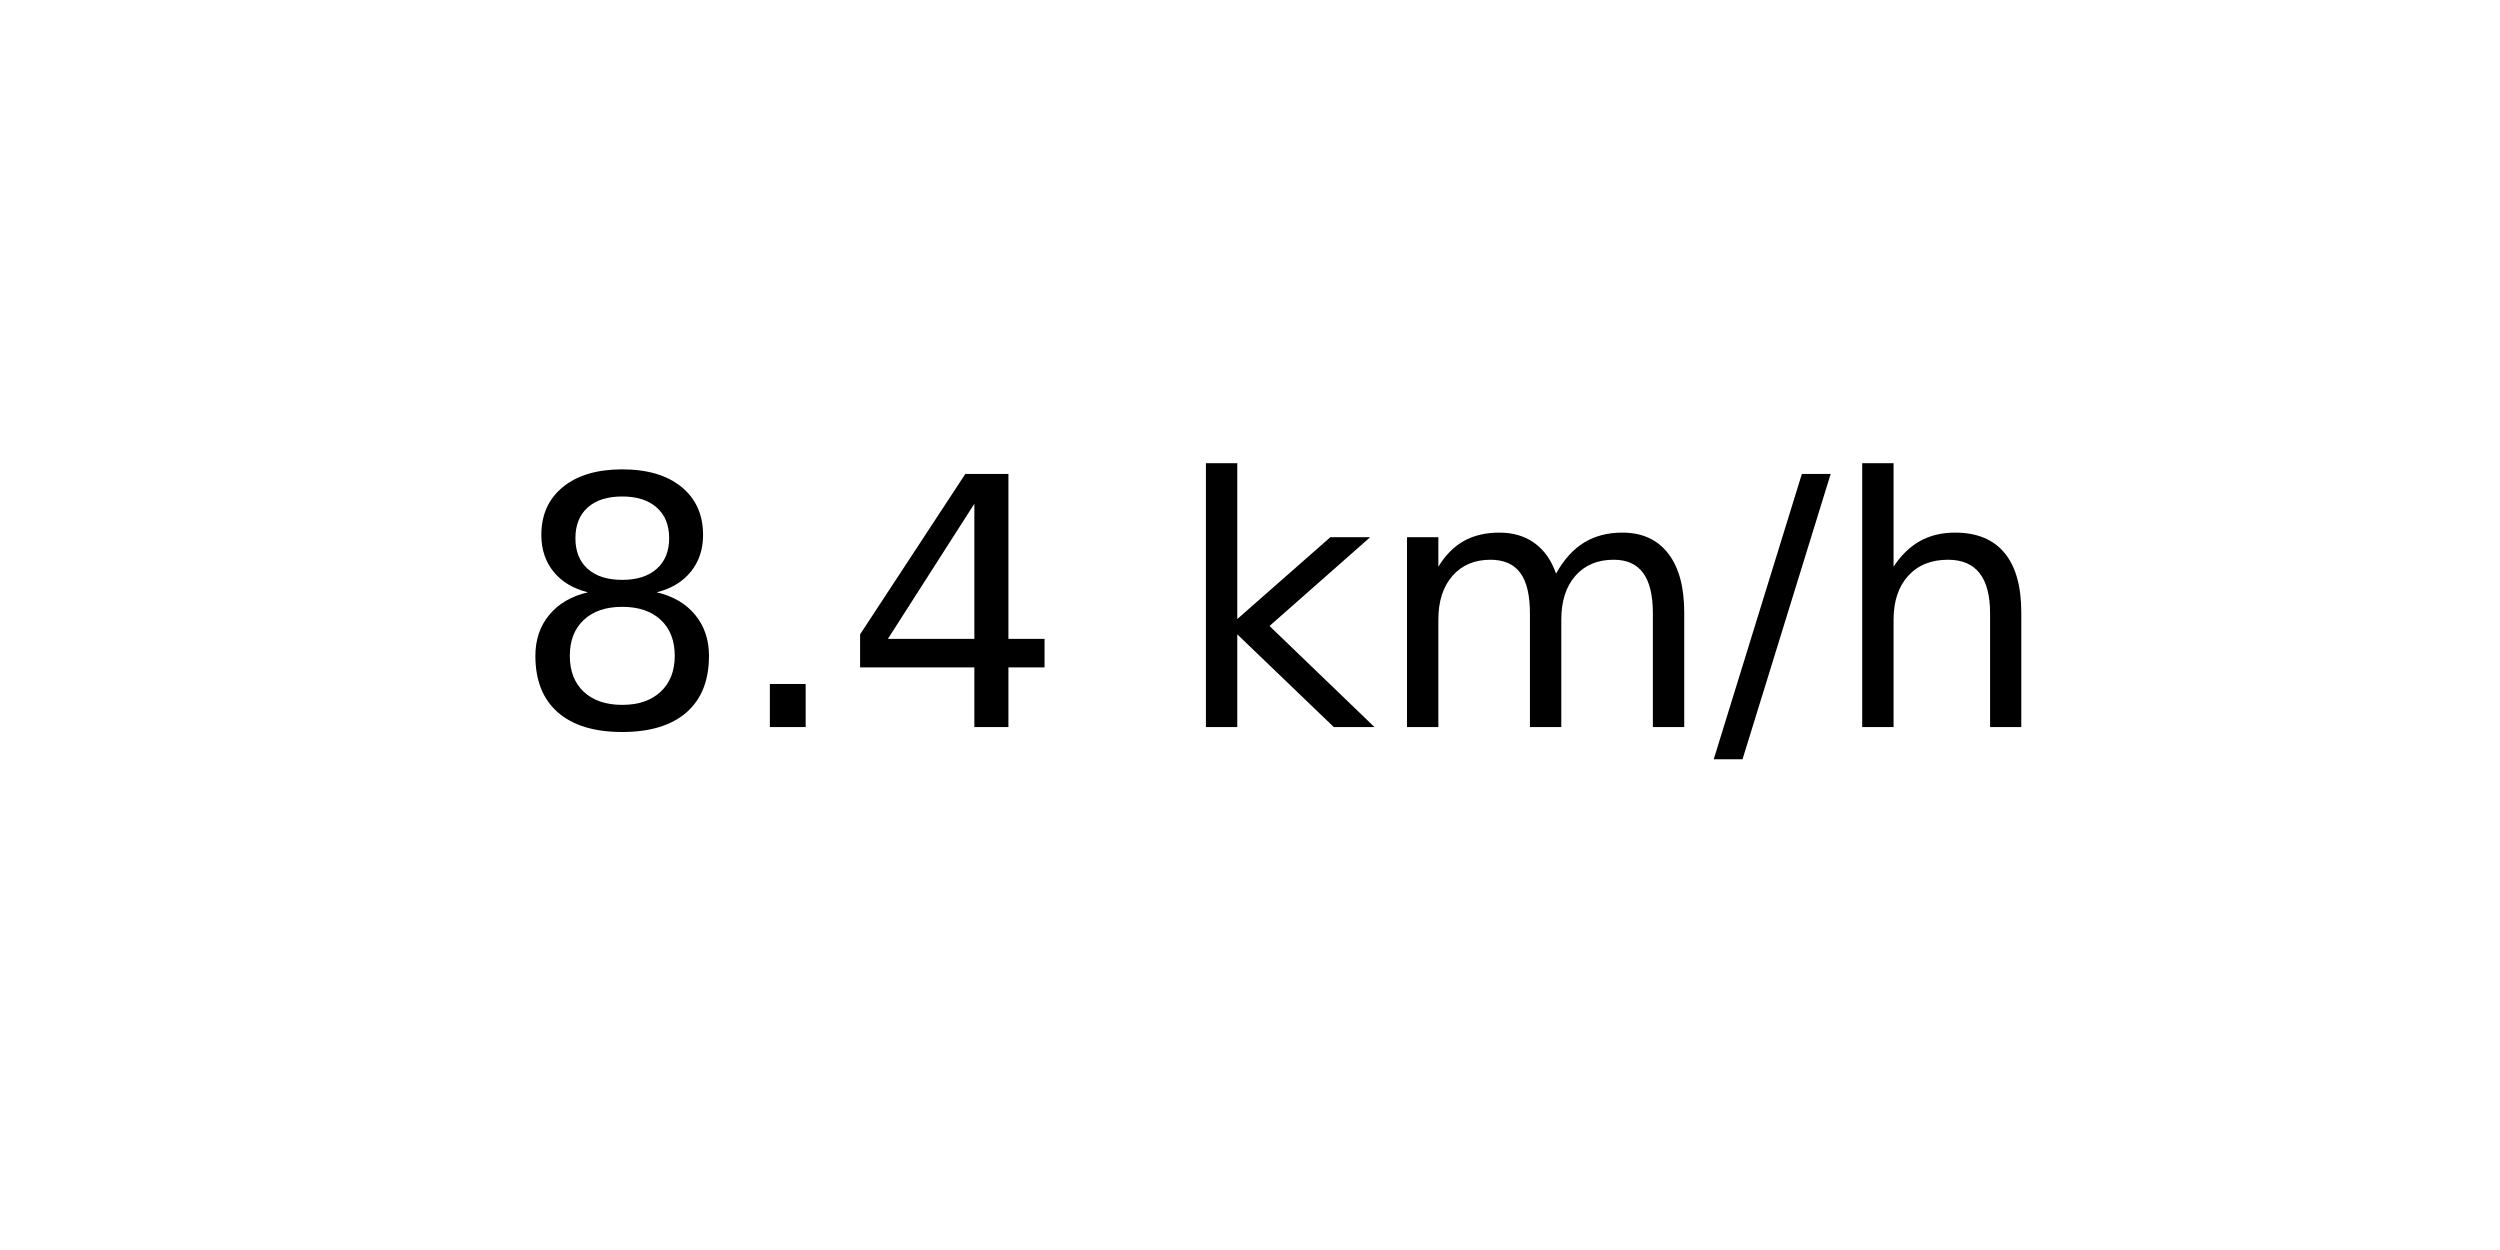
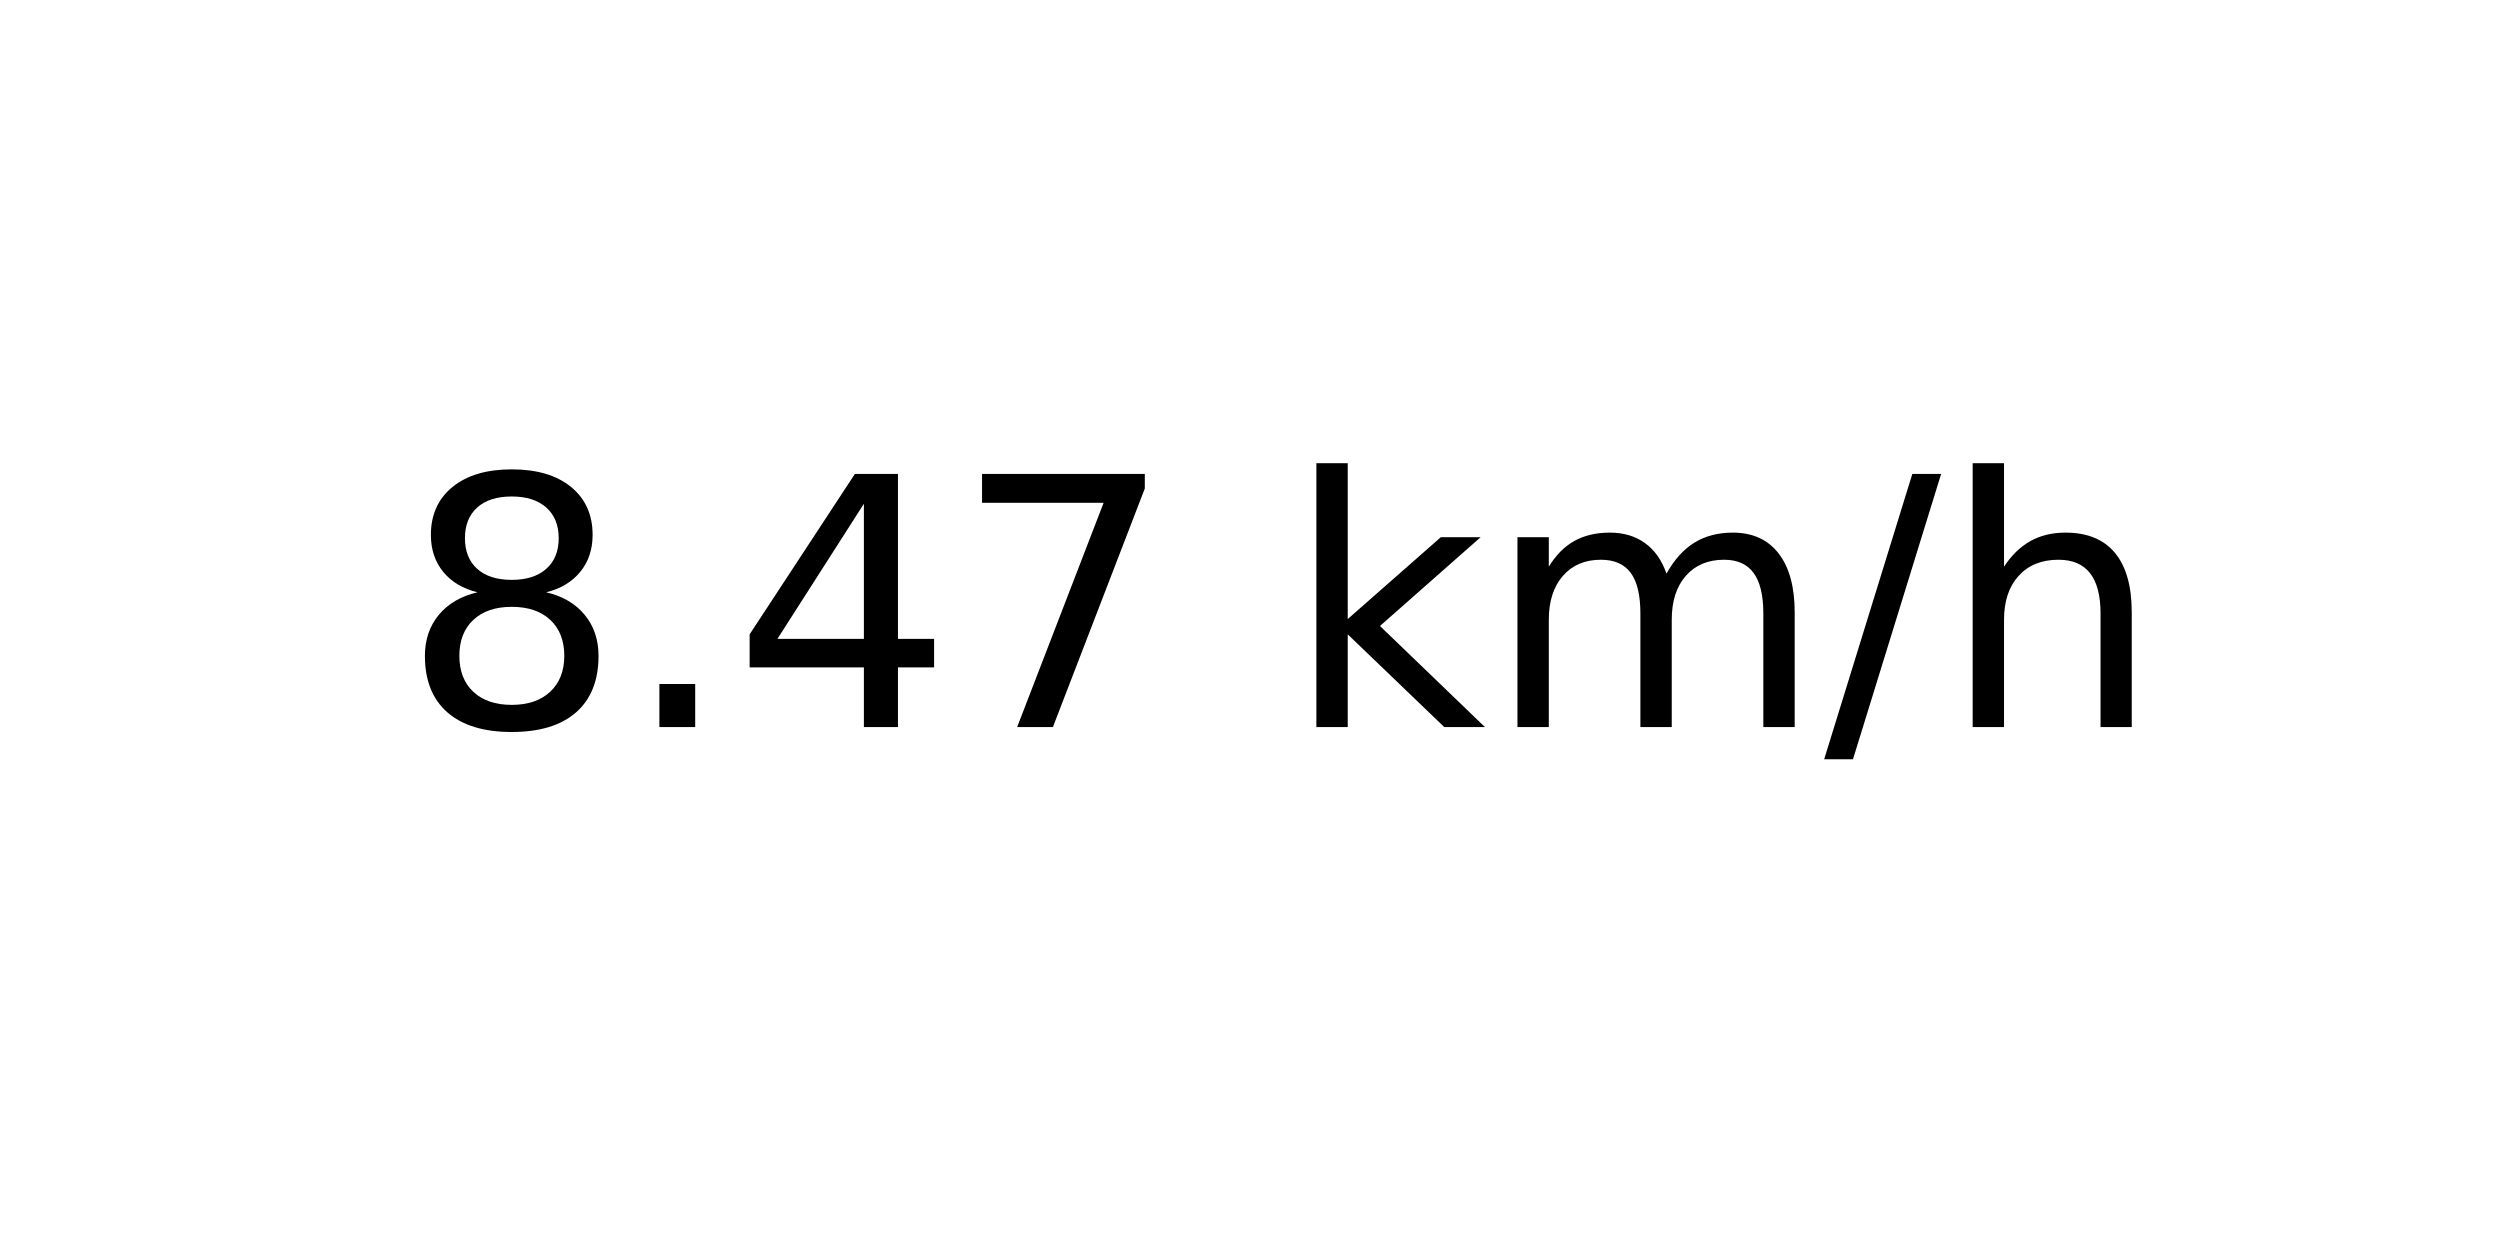
<svg xmlns="http://www.w3.org/2000/svg" xmlns:xlink="http://www.w3.org/1999/xlink" width="72pt" height="36pt" viewBox="0 0 72 36" version="1.1">
  <defs>
    <style type="text/css">*{stroke-linejoin: round; stroke-linecap: butt}</style>
  </defs>
  <g id="figure_1">
    <g id="axes_1">
      <g id="text_1">
-         <g transform="translate(14.74062 20.93937) scale(0.1 -0.1)">
+         <g transform="translate(11.55937 20.93937) scale(0.1 -0.1)">
          <defs>
            <path id="DejaVuSans-38" d="M 2034 2216  Q 1584 2216 1326 1975  Q 1069 1734 1069 1313  Q 1069 891 1326 650  Q 1584 409 2034 409  Q 2484 409 2743 651  Q 3003 894 3003 1313  Q 3003 1734 2745 1975  Q 2488 2216 2034 2216  z M 1403 2484  Q 997 2584 770 2862  Q 544 3141 544 3541  Q 544 4100 942 4425  Q 1341 4750 2034 4750  Q 2731 4750 3128 4425  Q 3525 4100 3525 3541  Q 3525 3141 3298 2862  Q 3072 2584 2669 2484  Q 3125 2378 3379 2068  Q 3634 1759 3634 1313  Q 3634 634 3220 271  Q 2806 -91 2034 -91  Q 1263 -91 848 271  Q 434 634 434 1313  Q 434 1759 690 2068  Q 947 2378 1403 2484  z M 1172 3481  Q 1172 3119 1398 2916  Q 1625 2713 2034 2713  Q 2441 2713 2670 2916  Q 2900 3119 2900 3481  Q 2900 3844 2670 4047  Q 2441 4250 2034 4250  Q 1625 4250 1398 4047  Q 1172 3844 1172 3481  z " transform="scale(0.015625)" />
            <path id="DejaVuSans-2e" d="M 684 794  L 1344 794  L 1344 0  L 684 0  L 684 794  z " transform="scale(0.015625)" />
            <path id="DejaVuSans-34" d="M 2419 4116  L 825 1625  L 2419 1625  L 2419 4116  z M 2253 4666  L 3047 4666  L 3047 1625  L 3713 1625  L 3713 1100  L 3047 1100  L 3047 0  L 2419 0  L 2419 1100  L 313 1100  L 313 1709  L 2253 4666  z " transform="scale(0.015625)" />
+             <path id="DejaVuSans-37" d="M 525 4666  L 3525 4666  L 3525 4397  L 1831 0  L 1172 0  L 2766 4134  L 525 4134  L 525 4666  z " transform="scale(0.015625)" />
            <path id="DejaVuSans-20" transform="scale(0.015625)" />
            <path id="DejaVuSans-6b" d="M 581 4863  L 1159 4863  L 1159 1991  L 2875 3500  L 3609 3500  L 1753 1863  L 3688 0  L 2938 0  L 1159 1709  L 1159 0  L 581 0  L 581 4863  z " transform="scale(0.015625)" />
            <path id="DejaVuSans-6d" d="M 3328 2828  Q 3544 3216 3844 3400  Q 4144 3584 4550 3584  Q 5097 3584 5394 3201  Q 5691 2819 5691 2113  L 5691 0  L 5113 0  L 5113 2094  Q 5113 2597 4934 2840  Q 4756 3084 4391 3084  Q 3944 3084 3684 2787  Q 3425 2491 3425 1978  L 3425 0  L 2847 0  L 2847 2094  Q 2847 2600 2669 2842  Q 2491 3084 2119 3084  Q 1678 3084 1418 2786  Q 1159 2488 1159 1978  L 1159 0  L 581 0  L 581 3500  L 1159 3500  L 1159 2956  Q 1356 3278 1631 3431  Q 1906 3584 2284 3584  Q 2666 3584 2933 3390  Q 3200 3197 3328 2828  z " transform="scale(0.015625)" />
            <path id="DejaVuSans-2f" d="M 1625 4666  L 2156 4666  L 531 -594  L 0 -594  L 1625 4666  z " transform="scale(0.015625)" />
            <path id="DejaVuSans-68" d="M 3513 2113  L 3513 0  L 2938 0  L 2938 2094  Q 2938 2591 2744 2837  Q 2550 3084 2163 3084  Q 1697 3084 1428 2787  Q 1159 2491 1159 1978  L 1159 0  L 581 0  L 581 4863  L 1159 4863  L 1159 2956  Q 1366 3272 1645 3428  Q 1925 3584 2291 3584  Q 2894 3584 3203 3211  Q 3513 2838 3513 2113  z " transform="scale(0.015625)" />
          </defs>
          <use xlink:href="#DejaVuSans-38" />
          <use xlink:href="#DejaVuSans-2e" x="63.623" />
          <use xlink:href="#DejaVuSans-34" x="95.41" />
-           <use xlink:href="#DejaVuSans-20" x="159.033" />
-           <use xlink:href="#DejaVuSans-6b" x="190.82" />
-           <use xlink:href="#DejaVuSans-6d" x="248.73" />
-           <use xlink:href="#DejaVuSans-2f" x="346.143" />
-           <use xlink:href="#DejaVuSans-68" x="379.834" />
+           <use xlink:href="#DejaVuSans-37" x="159.033" />
+           <use xlink:href="#DejaVuSans-20" x="222.656" />
+           <use xlink:href="#DejaVuSans-6b" x="254.443" />
+           <use xlink:href="#DejaVuSans-6d" x="312.354" />
+           <use xlink:href="#DejaVuSans-2f" x="409.766" />
+           <use xlink:href="#DejaVuSans-68" x="443.457" />
        </g>
      </g>
    </g>
  </g>
</svg>
